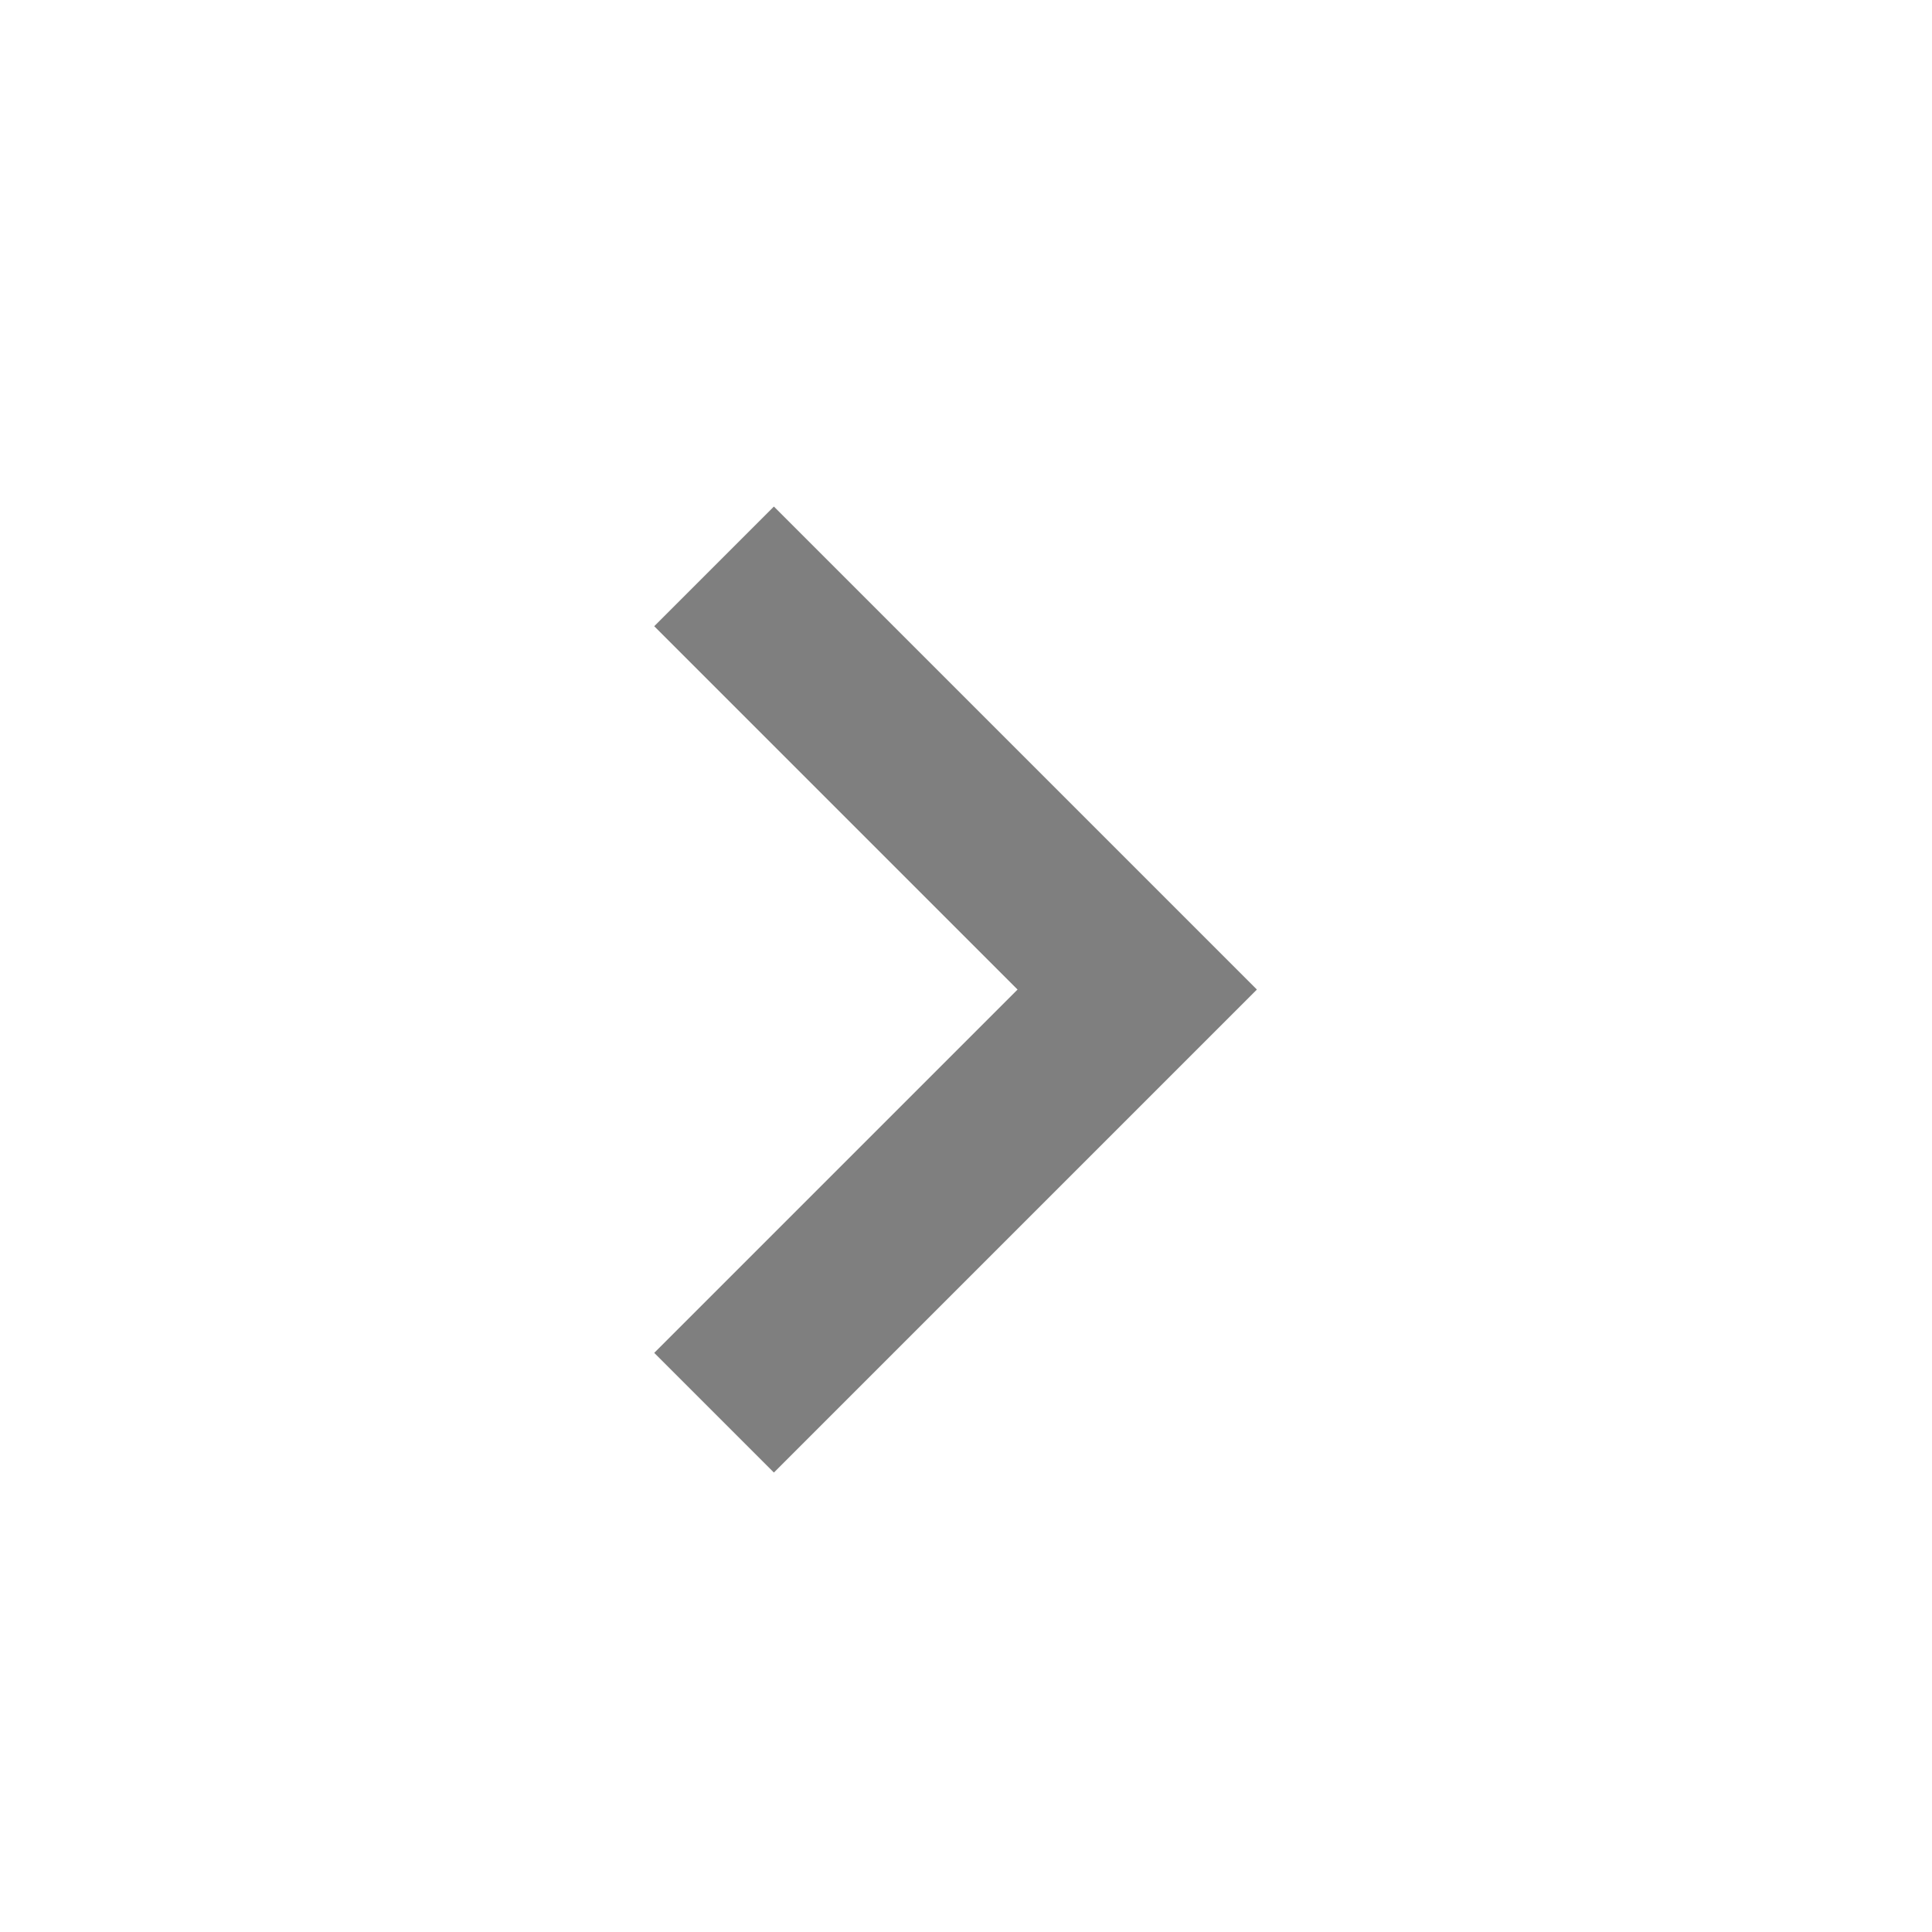
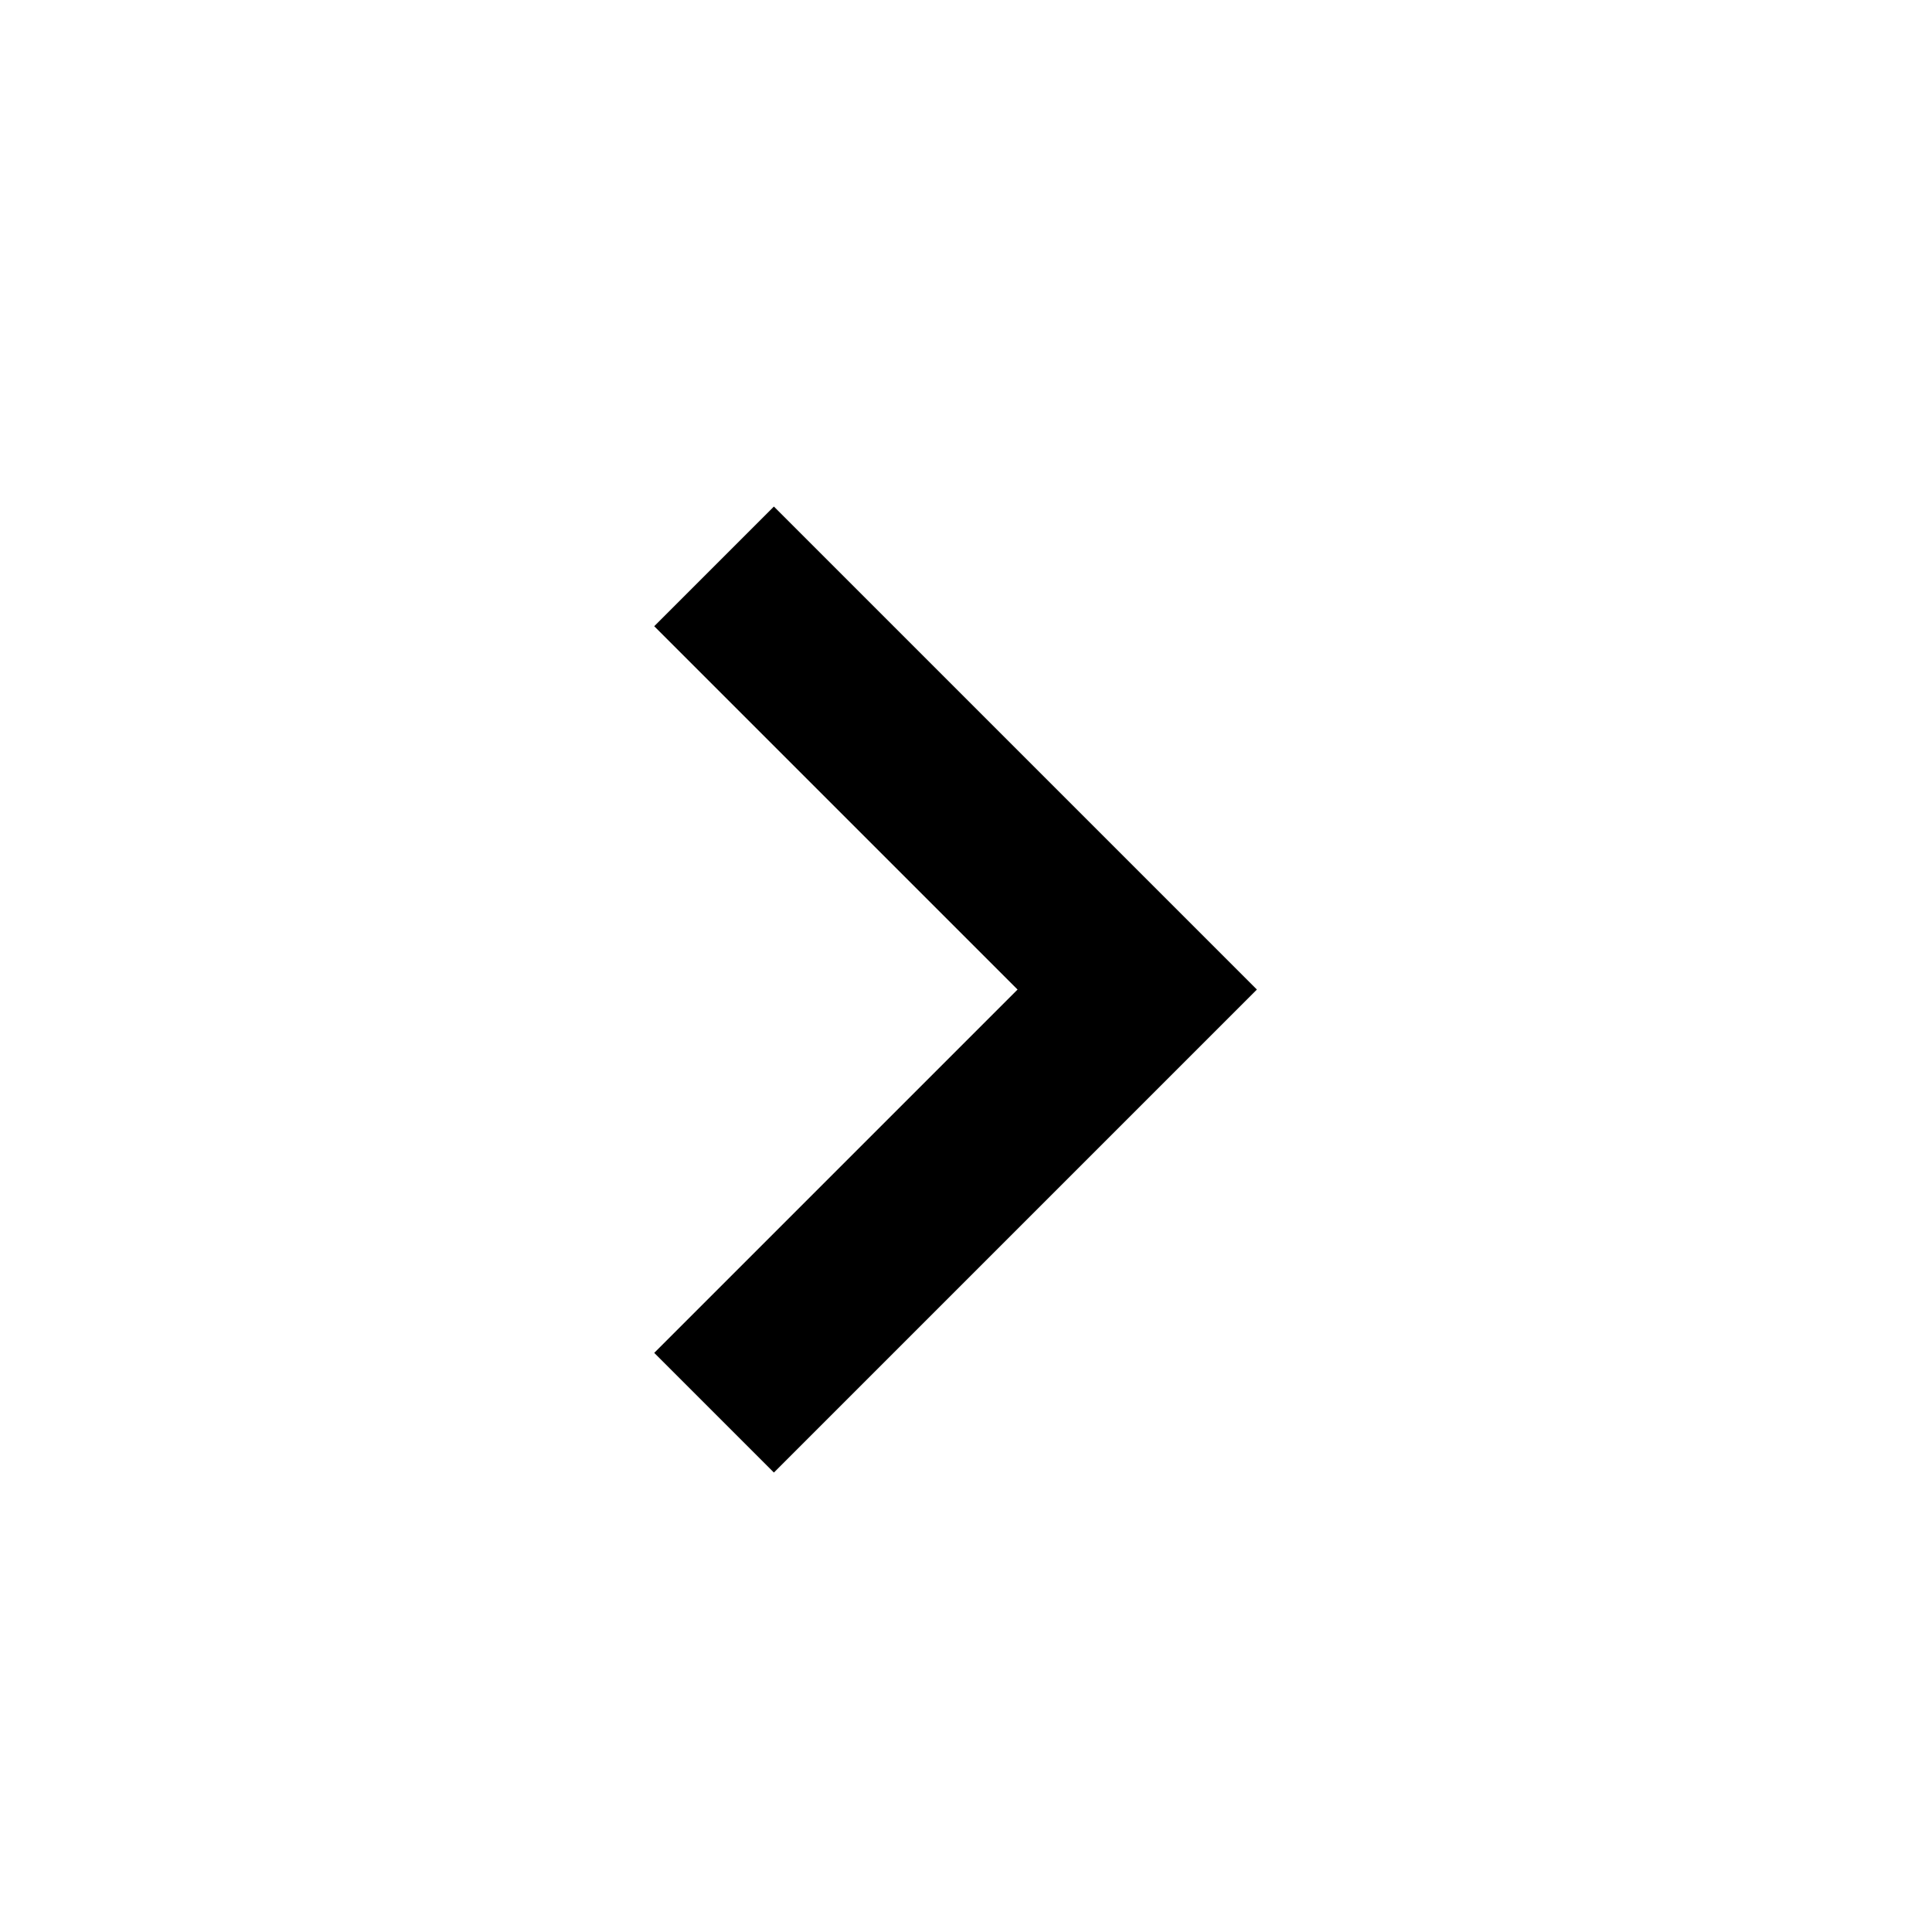
- <svg xmlns="http://www.w3.org/2000/svg" viewBox="0 0 16 16" fill="none">
-   <path d="M6.409 4.195L10.409 8.195L6.409 12.195L5.418 11.204L8.427 8.195L5.418 5.186L6.409 4.195Z" fill="#7F7F7F" />
+ <svg xmlns="http://www.w3.org/2000/svg" viewBox="0 0 16 16" fillColor="current">
+   <path d="M6.409 4.195L10.409 8.195L6.409 12.195L5.418 11.204L8.427 8.195L5.418 5.186L6.409 4.195Z" fill="current" />
</svg>
